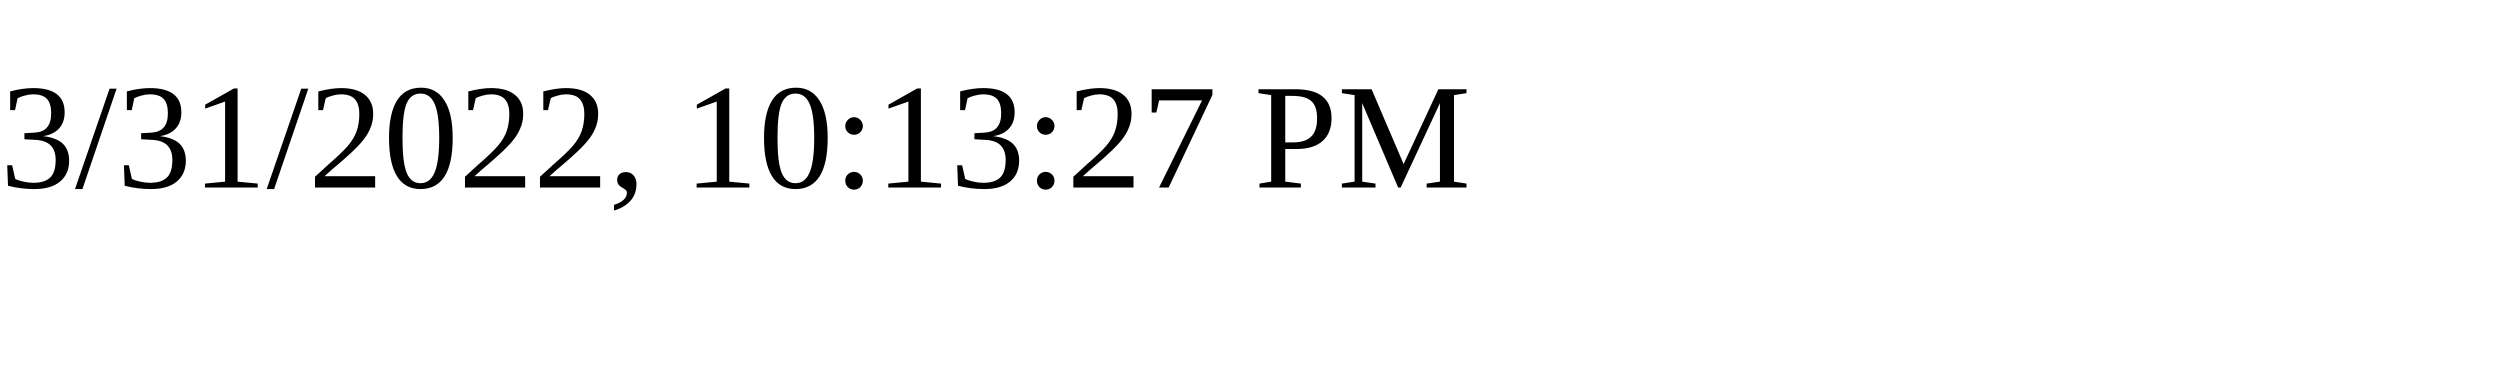
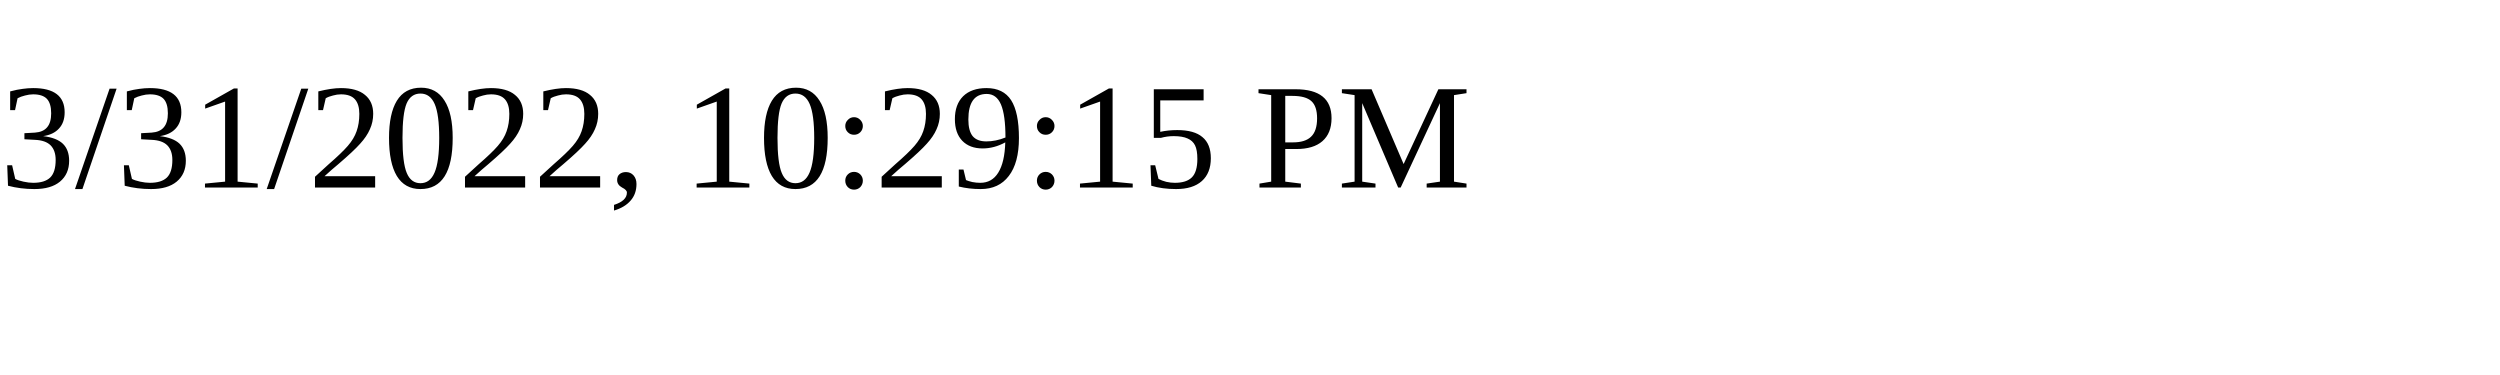
<svg xmlns="http://www.w3.org/2000/svg" height="30" width="200">
-   <text x="0" y="15">3/31/2022, 10:13:27 PM</text>
+   <text x="0" y="15">3/31/2022, 10:29:15 PM</text>
</svg>
